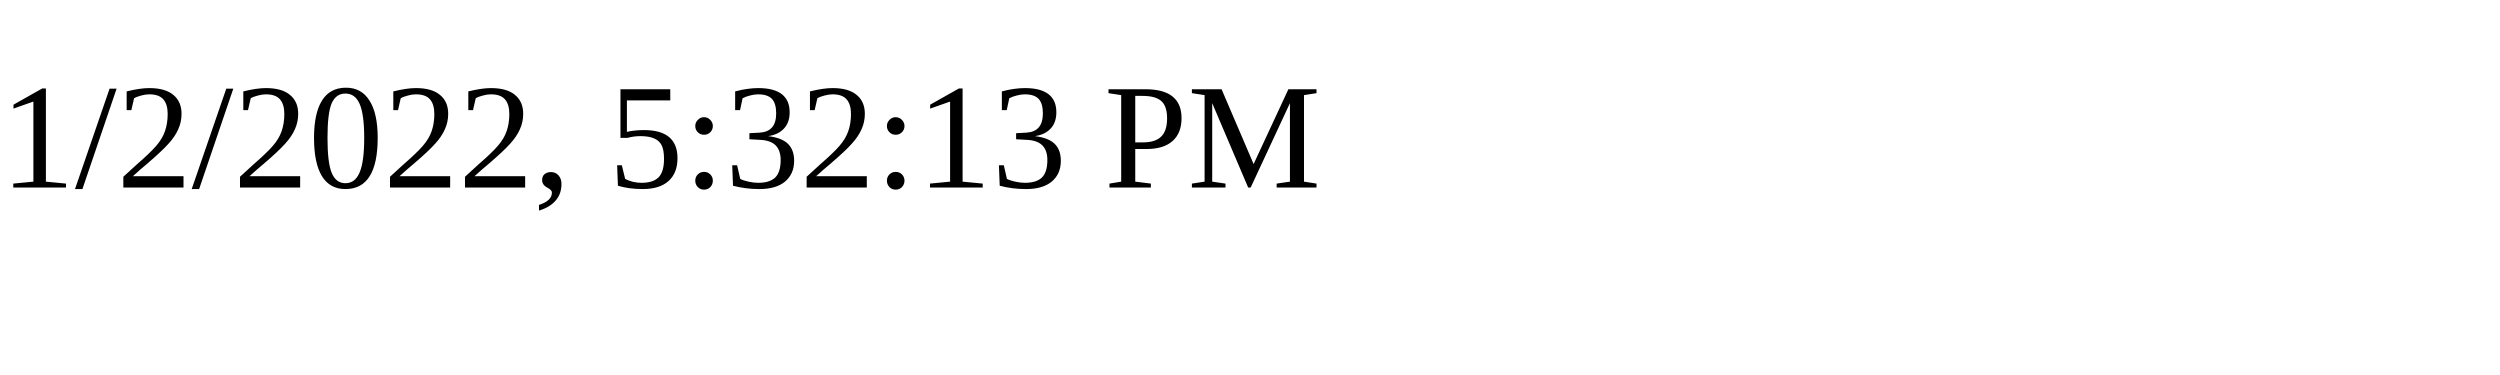
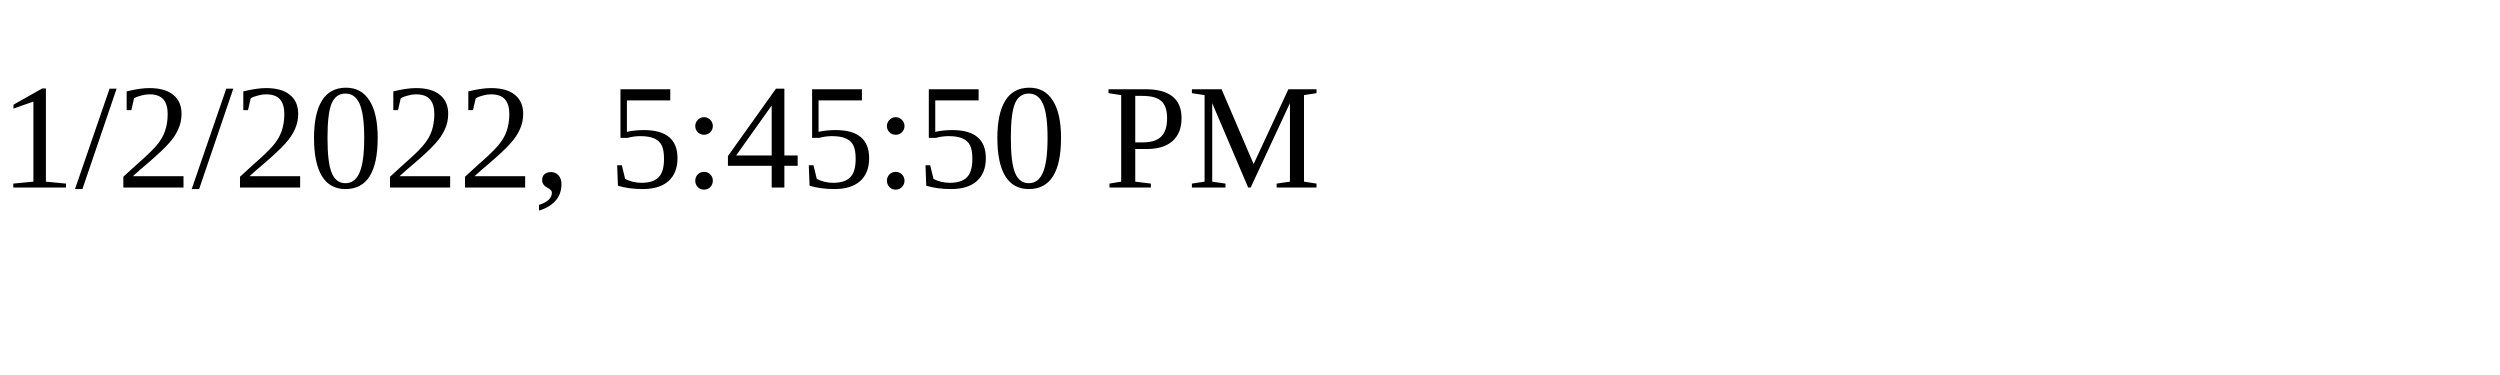
<svg xmlns="http://www.w3.org/2000/svg" height="30" width="200">
-   <text x="0" y="15">1/2/2022, 5:32:13 PM</text>
+   <text x="0" y="15">1/2/2022, 5:45:50 PM</text>
</svg>
